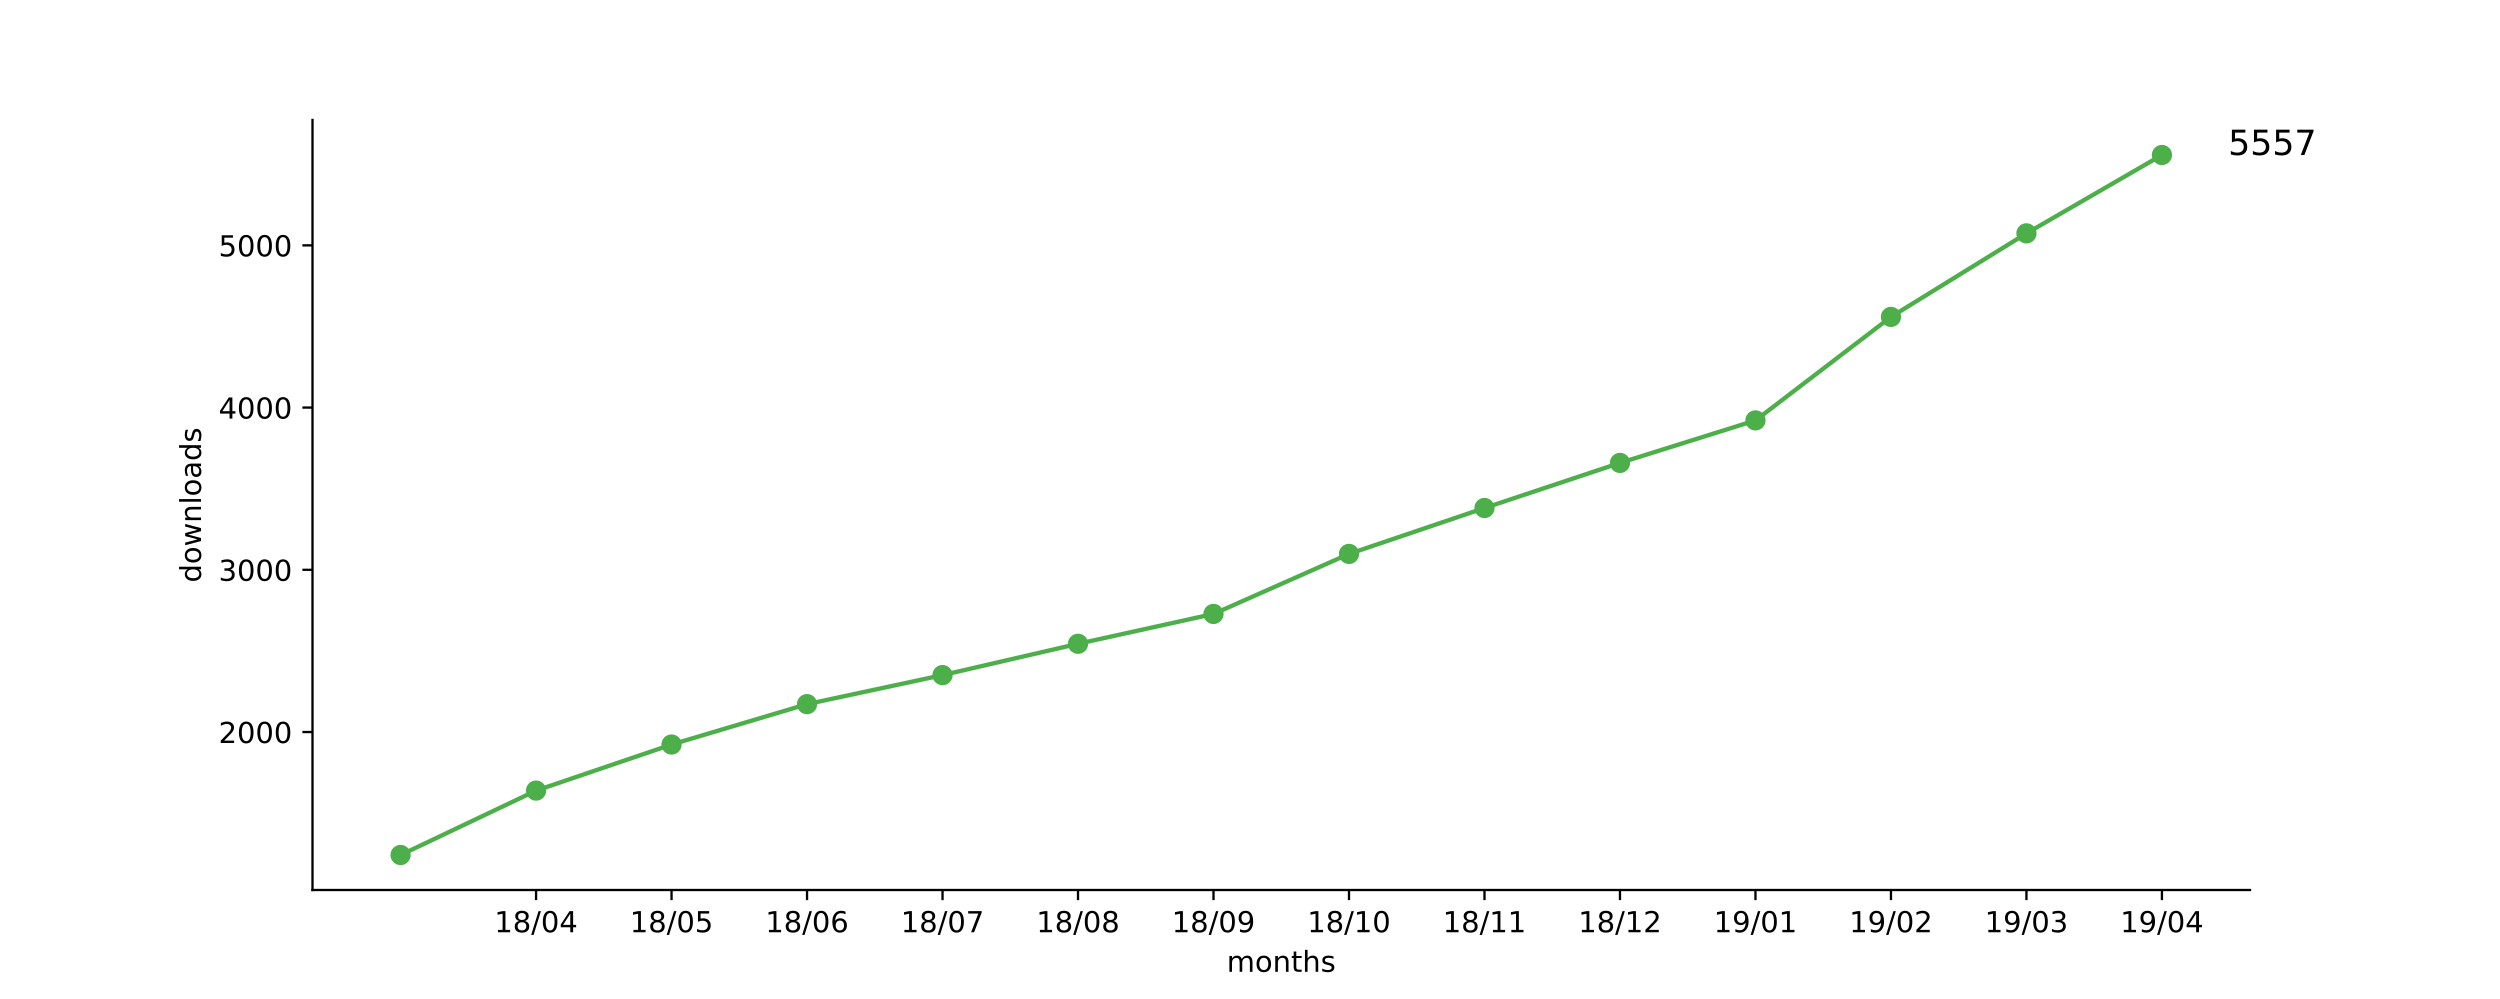
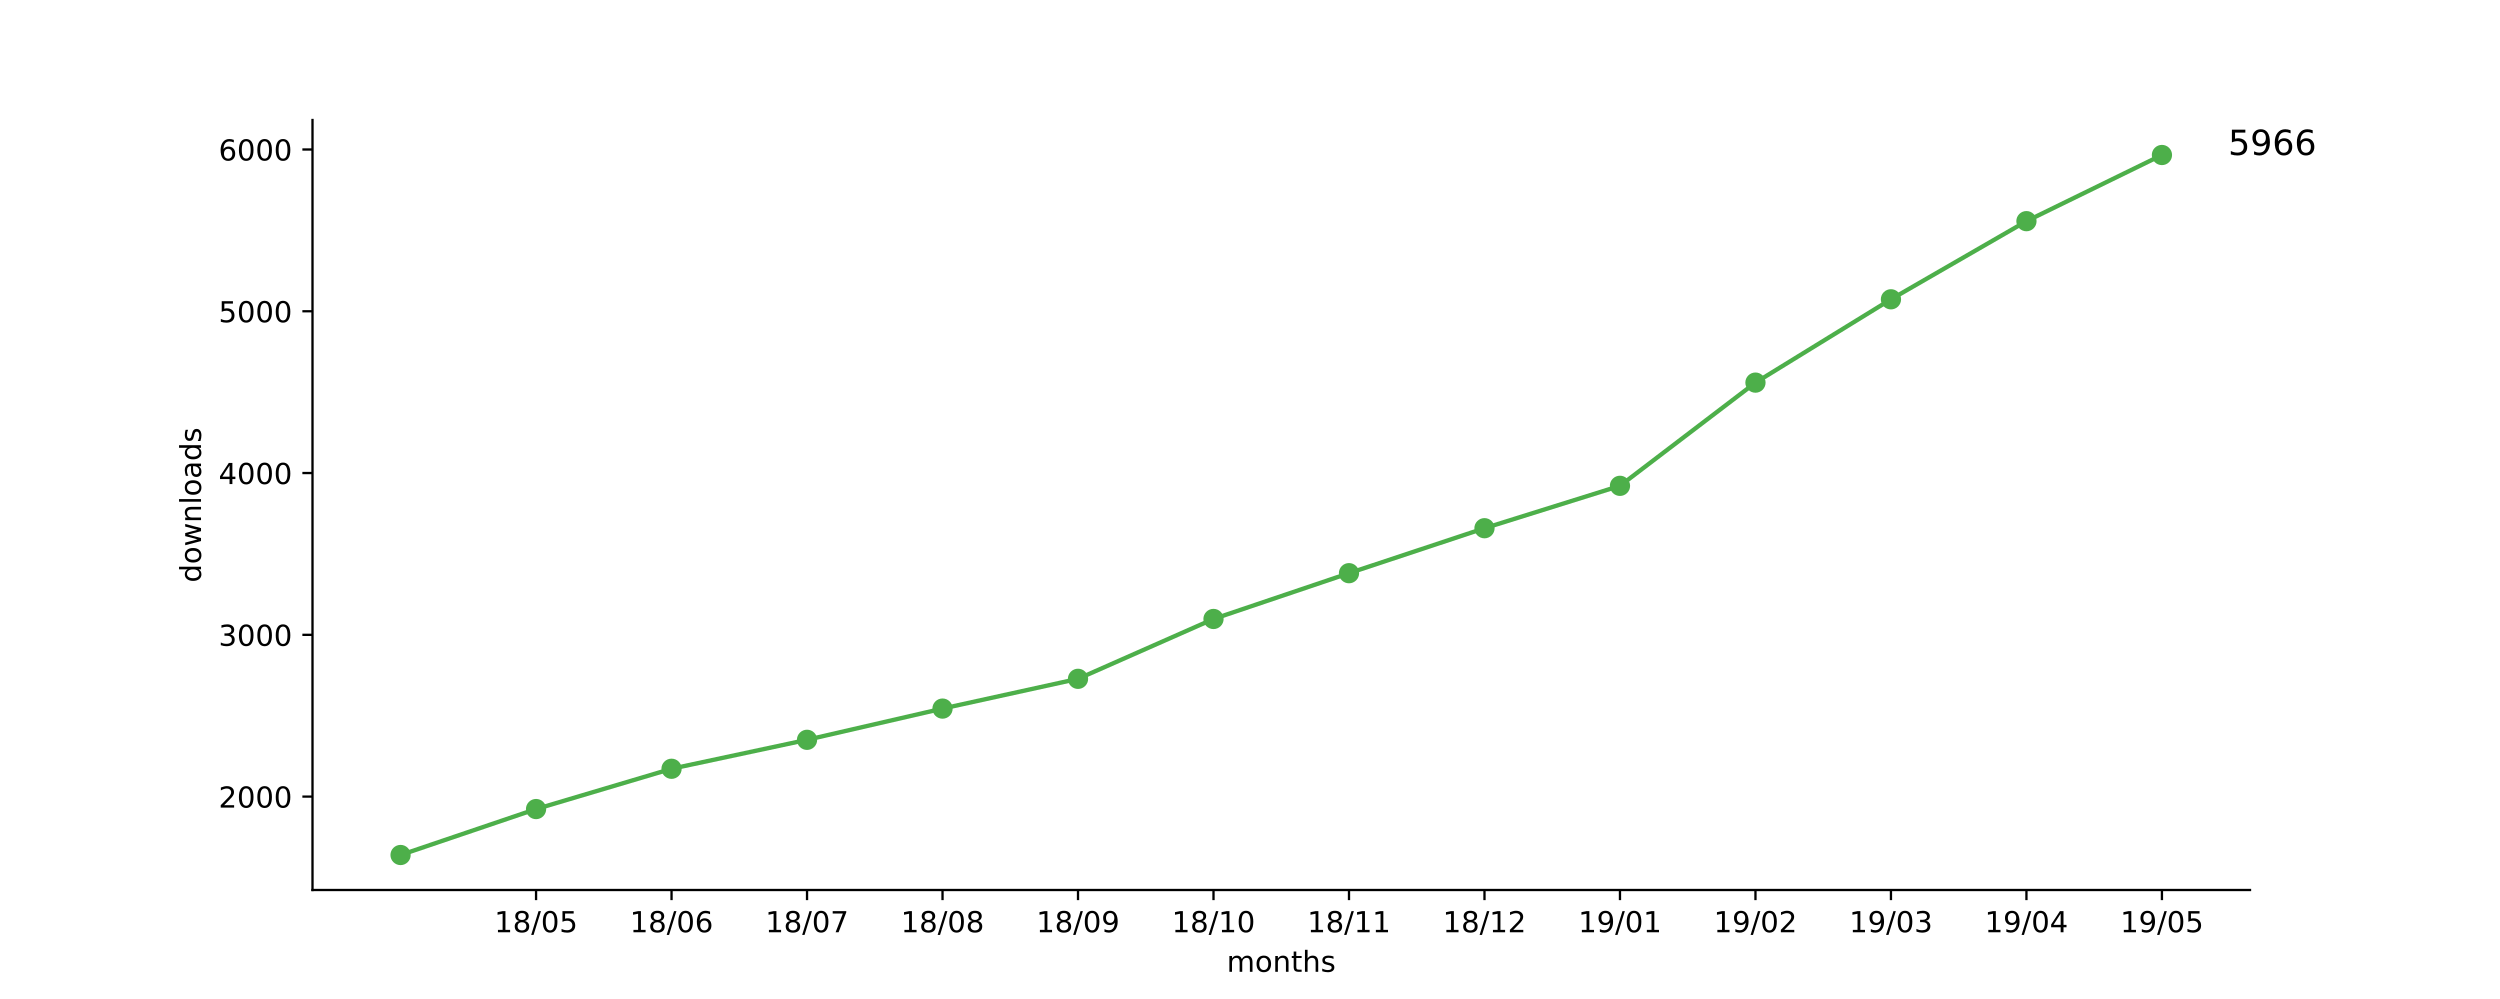
<svg xmlns="http://www.w3.org/2000/svg" xmlns:xlink="http://www.w3.org/1999/xlink" height="345pt" version="1.1" viewBox="0 0 864 345" width="864pt">
  <defs>
    <style type="text/css">
*{stroke-linecap:butt;stroke-linejoin:round;}
  </style>
  </defs>
  <g id="figure_1">
    <g id="patch_1">
      <path d="M 0 345.6  L 864 345.6  L 864 0  L 0 0  z " style="fill:#ffffff;" />
    </g>
    <g id="axes_1">
      <g id="patch_2">
        <path d="M 108 307.584  L 777.6 307.584  L 777.6 41.472  L 108 41.472  z " style="fill:#ffffff;" />
      </g>
      <g id="matplotlib.axis_1">
        <g id="xtick_1">
          <g id="line2d_1">
            <defs>
-               <path d="M 0 0  L 0 3.5  " id="m650015ea0a" style="stroke:#000000;stroke-width:0.8;" />
-             </defs>
-             <g>
-               <use style="stroke:#000000;stroke-width:0.8;" x="185.262" xlink:href="#m650015ea0a" y="307.584" />
+               <path d="M 0 0  L 0 3.5  " id="m6f4bb7dc6e" style="stroke:#000000;stroke-width:0.8;" />
+             </defs>
+             <g>
+               <use style="stroke:#000000;stroke-width:0.8;" x="185.262" xlink:href="#m6f4bb7dc6e" y="307.584" />
            </g>
          </g>
          <g id="text_1">
            <defs>
              <path d="M 12.406 8.297  L 28.516 8.297  L 28.516 63.922  L 10.984 60.406  L 10.984 69.391  L 28.422 72.906  L 38.281 72.906  L 38.281 8.297  L 54.391 8.297  L 54.391 0  L 12.406 0  z " id="DejaVuSans-31" />
              <path d="M 31.781 34.625  Q 24.75 34.625 20.719 30.859  Q 16.703 27.094 16.703 20.516  Q 16.703 13.922 20.719 10.156  Q 24.75 6.391 31.781 6.391  Q 38.812 6.391 42.859 10.172  Q 46.922 13.969 46.922 20.516  Q 46.922 27.094 42.891 30.859  Q 38.875 34.625 31.781 34.625  z M 21.922 38.812  Q 15.578 40.375 12.031 44.719  Q 8.5 49.078 8.5 55.328  Q 8.5 64.062 14.719 69.141  Q 20.953 74.219 31.781 74.219  Q 42.672 74.219 48.875 69.141  Q 55.078 64.062 55.078 55.328  Q 55.078 49.078 51.531 44.719  Q 48 40.375 41.703 38.812  Q 48.828 37.156 52.797 32.312  Q 56.781 27.484 56.781 20.516  Q 56.781 9.906 50.312 4.234  Q 43.844 -1.422 31.781 -1.422  Q 19.734 -1.422 13.25 4.234  Q 6.781 9.906 6.781 20.516  Q 6.781 27.484 10.781 32.312  Q 14.797 37.156 21.922 38.812  z M 18.312 54.391  Q 18.312 48.734 21.844 45.562  Q 25.391 42.391 31.781 42.391  Q 38.141 42.391 41.719 45.562  Q 45.312 48.734 45.312 54.391  Q 45.312 60.062 41.719 63.234  Q 38.141 66.406 31.781 66.406  Q 25.391 66.406 21.844 63.234  Q 18.312 60.062 18.312 54.391  z " id="DejaVuSans-38" />
              <path d="M 25.391 72.906  L 33.688 72.906  L 8.297 -9.281  L 0 -9.281  z " id="DejaVuSans-2f" />
              <path d="M 31.781 66.406  Q 24.172 66.406 20.328 58.906  Q 16.5 51.422 16.5 36.375  Q 16.5 21.391 20.328 13.891  Q 24.172 6.391 31.781 6.391  Q 39.453 6.391 43.281 13.891  Q 47.125 21.391 47.125 36.375  Q 47.125 51.422 43.281 58.906  Q 39.453 66.406 31.781 66.406  z M 31.781 74.219  Q 44.047 74.219 50.516 64.516  Q 56.984 54.828 56.984 36.375  Q 56.984 17.969 50.516 8.266  Q 44.047 -1.422 31.781 -1.422  Q 19.531 -1.422 13.062 8.266  Q 6.594 17.969 6.594 36.375  Q 6.594 54.828 13.062 64.516  Q 19.531 74.219 31.781 74.219  z " id="DejaVuSans-30" />
-               <path d="M 37.797 64.312  L 12.891 25.391  L 37.797 25.391  z M 35.203 72.906  L 47.609 72.906  L 47.609 25.391  L 58.016 25.391  L 58.016 17.188  L 47.609 17.188  L 47.609 0  L 37.797 0  L 37.797 17.188  L 4.891 17.188  L 4.891 26.703  z " id="DejaVuSans-34" />
+               <path d="M 10.797 72.906  L 49.516 72.906  L 49.516 64.594  L 19.828 64.594  L 19.828 46.734  Q 21.969 47.469 24.109 47.828  Q 26.266 48.188 28.422 48.188  Q 40.625 48.188 47.75 41.5  Q 54.891 34.812 54.891 23.391  Q 54.891 11.625 47.562 5.094  Q 40.234 -1.422 26.906 -1.422  Q 22.312 -1.422 17.547 -0.641  Q 12.797 0.141 7.719 1.703  L 7.719 11.625  Q 12.109 9.234 16.797 8.062  Q 21.484 6.891 26.703 6.891  Q 35.156 6.891 40.078 11.328  Q 45.016 15.766 45.016 23.391  Q 45.016 31 40.078 35.438  Q 35.156 39.891 26.703 39.891  Q 22.75 39.891 18.812 39.016  Q 14.891 38.141 10.797 36.281  z " id="DejaVuSans-35" />
            </defs>
            <g transform="translate(170.8522 322.1824)scale(0.1 -0.1)">
              <use xlink:href="#DejaVuSans-31" />
              <use x="63.623" xlink:href="#DejaVuSans-38" />
              <use x="127.246" xlink:href="#DejaVuSans-2f" />
              <use x="160.938" xlink:href="#DejaVuSans-30" />
-               <use x="224.561" xlink:href="#DejaVuSans-34" />
+               <use x="224.561" xlink:href="#DejaVuSans-35" />
            </g>
          </g>
        </g>
        <g id="xtick_2">
          <g id="line2d_2">
            <g>
-               <use style="stroke:#000000;stroke-width:0.8;" x="232.087" xlink:href="#m650015ea0a" y="307.584" />
+               <use style="stroke:#000000;stroke-width:0.8;" x="232.087" xlink:href="#m6f4bb7dc6e" y="307.584" />
            </g>
          </g>
          <g id="text_2">
            <defs>
-               <path d="M 10.797 72.906  L 49.516 72.906  L 49.516 64.594  L 19.828 64.594  L 19.828 46.734  Q 21.969 47.469 24.109 47.828  Q 26.266 48.188 28.422 48.188  Q 40.625 48.188 47.75 41.5  Q 54.891 34.812 54.891 23.391  Q 54.891 11.625 47.562 5.094  Q 40.234 -1.422 26.906 -1.422  Q 22.312 -1.422 17.547 -0.641  Q 12.797 0.141 7.719 1.703  L 7.719 11.625  Q 12.109 9.234 16.797 8.062  Q 21.484 6.891 26.703 6.891  Q 35.156 6.891 40.078 11.328  Q 45.016 15.766 45.016 23.391  Q 45.016 31 40.078 35.438  Q 35.156 39.891 26.703 39.891  Q 22.75 39.891 18.812 39.016  Q 14.891 38.141 10.797 36.281  z " id="DejaVuSans-35" />
+               <path d="M 33.016 40.375  Q 26.375 40.375 22.484 35.828  Q 18.609 31.297 18.609 23.391  Q 18.609 15.531 22.484 10.953  Q 26.375 6.391 33.016 6.391  Q 39.656 6.391 43.531 10.953  Q 47.406 15.531 47.406 23.391  Q 47.406 31.297 43.531 35.828  Q 39.656 40.375 33.016 40.375  z M 52.594 71.297  L 52.594 62.312  Q 48.875 64.062 45.094 64.984  Q 41.312 65.922 37.594 65.922  Q 27.828 65.922 22.672 59.328  Q 17.531 52.734 16.797 39.406  Q 19.672 43.656 24.016 45.922  Q 28.375 48.188 33.594 48.188  Q 44.578 48.188 50.953 41.516  Q 57.328 34.859 57.328 23.391  Q 57.328 12.156 50.688 5.359  Q 44.047 -1.422 33.016 -1.422  Q 20.359 -1.422 13.672 8.266  Q 6.984 17.969 6.984 36.375  Q 6.984 53.656 15.188 63.938  Q 23.391 74.219 37.203 74.219  Q 40.922 74.219 44.703 73.484  Q 48.484 72.75 52.594 71.297  z " id="DejaVuSans-36" />
            </defs>
            <g transform="translate(217.6773 322.1824)scale(0.1 -0.1)">
              <use xlink:href="#DejaVuSans-31" />
              <use x="63.623" xlink:href="#DejaVuSans-38" />
              <use x="127.246" xlink:href="#DejaVuSans-2f" />
              <use x="160.938" xlink:href="#DejaVuSans-30" />
-               <use x="224.561" xlink:href="#DejaVuSans-35" />
+               <use x="224.561" xlink:href="#DejaVuSans-36" />
            </g>
          </g>
        </g>
        <g id="xtick_3">
          <g id="line2d_3">
            <g>
-               <use style="stroke:#000000;stroke-width:0.8;" x="278.912" xlink:href="#m650015ea0a" y="307.584" />
+               <use style="stroke:#000000;stroke-width:0.8;" x="278.912" xlink:href="#m6f4bb7dc6e" y="307.584" />
            </g>
          </g>
          <g id="text_3">
            <defs>
-               <path d="M 33.016 40.375  Q 26.375 40.375 22.484 35.828  Q 18.609 31.297 18.609 23.391  Q 18.609 15.531 22.484 10.953  Q 26.375 6.391 33.016 6.391  Q 39.656 6.391 43.531 10.953  Q 47.406 15.531 47.406 23.391  Q 47.406 31.297 43.531 35.828  Q 39.656 40.375 33.016 40.375  z M 52.594 71.297  L 52.594 62.312  Q 48.875 64.062 45.094 64.984  Q 41.312 65.922 37.594 65.922  Q 27.828 65.922 22.672 59.328  Q 17.531 52.734 16.797 39.406  Q 19.672 43.656 24.016 45.922  Q 28.375 48.188 33.594 48.188  Q 44.578 48.188 50.953 41.516  Q 57.328 34.859 57.328 23.391  Q 57.328 12.156 50.688 5.359  Q 44.047 -1.422 33.016 -1.422  Q 20.359 -1.422 13.672 8.266  Q 6.984 17.969 6.984 36.375  Q 6.984 53.656 15.188 63.938  Q 23.391 74.219 37.203 74.219  Q 40.922 74.219 44.703 73.484  Q 48.484 72.75 52.594 71.297  z " id="DejaVuSans-36" />
+               <path d="M 8.203 72.906  L 55.078 72.906  L 55.078 68.703  L 28.609 0  L 18.312 0  L 43.219 64.594  L 8.203 64.594  z " id="DejaVuSans-37" />
            </defs>
            <g transform="translate(264.5025 322.1824)scale(0.1 -0.1)">
              <use xlink:href="#DejaVuSans-31" />
              <use x="63.623" xlink:href="#DejaVuSans-38" />
              <use x="127.246" xlink:href="#DejaVuSans-2f" />
              <use x="160.938" xlink:href="#DejaVuSans-30" />
-               <use x="224.561" xlink:href="#DejaVuSans-36" />
+               <use x="224.561" xlink:href="#DejaVuSans-37" />
            </g>
          </g>
        </g>
        <g id="xtick_4">
          <g id="line2d_4">
            <g>
-               <use style="stroke:#000000;stroke-width:0.8;" x="325.737" xlink:href="#m650015ea0a" y="307.584" />
+               <use style="stroke:#000000;stroke-width:0.8;" x="325.737" xlink:href="#m6f4bb7dc6e" y="307.584" />
            </g>
          </g>
          <g id="text_4">
-             <defs>
-               <path d="M 8.203 72.906  L 55.078 72.906  L 55.078 68.703  L 28.609 0  L 18.312 0  L 43.219 64.594  L 8.203 64.594  z " id="DejaVuSans-37" />
-             </defs>
            <g transform="translate(311.3277 322.1824)scale(0.1 -0.1)">
              <use xlink:href="#DejaVuSans-31" />
              <use x="63.623" xlink:href="#DejaVuSans-38" />
              <use x="127.246" xlink:href="#DejaVuSans-2f" />
              <use x="160.938" xlink:href="#DejaVuSans-30" />
-               <use x="224.561" xlink:href="#DejaVuSans-37" />
+               <use x="224.561" xlink:href="#DejaVuSans-38" />
            </g>
          </g>
        </g>
        <g id="xtick_5">
          <g id="line2d_5">
            <g>
-               <use style="stroke:#000000;stroke-width:0.8;" x="372.562" xlink:href="#m650015ea0a" y="307.584" />
+               <use style="stroke:#000000;stroke-width:0.8;" x="372.562" xlink:href="#m6f4bb7dc6e" y="307.584" />
            </g>
          </g>
          <g id="text_5">
+             <defs>
+               <path d="M 10.984 1.516  L 10.984 10.5  Q 14.703 8.734 18.5 7.812  Q 22.312 6.891 25.984 6.891  Q 35.75 6.891 40.891 13.453  Q 46.047 20.016 46.781 33.406  Q 43.953 29.203 39.594 26.953  Q 35.25 24.703 29.984 24.703  Q 19.047 24.703 12.672 31.312  Q 6.297 37.938 6.297 49.422  Q 6.297 60.641 12.938 67.422  Q 19.578 74.219 30.609 74.219  Q 43.266 74.219 49.922 64.516  Q 56.594 54.828 56.594 36.375  Q 56.594 19.141 48.406 8.859  Q 40.234 -1.422 26.422 -1.422  Q 22.703 -1.422 18.891 -0.688  Q 15.094 0.047 10.984 1.516  z M 30.609 32.422  Q 37.25 32.422 41.125 36.953  Q 45.016 41.5 45.016 49.422  Q 45.016 57.281 41.125 61.844  Q 37.25 66.406 30.609 66.406  Q 23.969 66.406 20.094 61.844  Q 16.219 57.281 16.219 49.422  Q 16.219 41.5 20.094 36.953  Q 23.969 32.422 30.609 32.422  z " id="DejaVuSans-39" />
+             </defs>
            <g transform="translate(358.1529 322.1824)scale(0.1 -0.1)">
              <use xlink:href="#DejaVuSans-31" />
              <use x="63.623" xlink:href="#DejaVuSans-38" />
              <use x="127.246" xlink:href="#DejaVuSans-2f" />
              <use x="160.938" xlink:href="#DejaVuSans-30" />
-               <use x="224.561" xlink:href="#DejaVuSans-38" />
+               <use x="224.561" xlink:href="#DejaVuSans-39" />
            </g>
          </g>
        </g>
        <g id="xtick_6">
          <g id="line2d_6">
            <g>
-               <use style="stroke:#000000;stroke-width:0.8;" x="419.387" xlink:href="#m650015ea0a" y="307.584" />
+               <use style="stroke:#000000;stroke-width:0.8;" x="419.387" xlink:href="#m6f4bb7dc6e" y="307.584" />
            </g>
          </g>
          <g id="text_6">
-             <defs>
-               <path d="M 10.984 1.516  L 10.984 10.5  Q 14.703 8.734 18.5 7.812  Q 22.312 6.891 25.984 6.891  Q 35.75 6.891 40.891 13.453  Q 46.047 20.016 46.781 33.406  Q 43.953 29.203 39.594 26.953  Q 35.25 24.703 29.984 24.703  Q 19.047 24.703 12.672 31.312  Q 6.297 37.938 6.297 49.422  Q 6.297 60.641 12.938 67.422  Q 19.578 74.219 30.609 74.219  Q 43.266 74.219 49.922 64.516  Q 56.594 54.828 56.594 36.375  Q 56.594 19.141 48.406 8.859  Q 40.234 -1.422 26.422 -1.422  Q 22.703 -1.422 18.891 -0.688  Q 15.094 0.047 10.984 1.516  z M 30.609 32.422  Q 37.25 32.422 41.125 36.953  Q 45.016 41.5 45.016 49.422  Q 45.016 57.281 41.125 61.844  Q 37.25 66.406 30.609 66.406  Q 23.969 66.406 20.094 61.844  Q 16.219 57.281 16.219 49.422  Q 16.219 41.5 20.094 36.953  Q 23.969 32.422 30.609 32.422  z " id="DejaVuSans-39" />
-             </defs>
            <g transform="translate(404.978 322.1824)scale(0.1 -0.1)">
              <use xlink:href="#DejaVuSans-31" />
              <use x="63.623" xlink:href="#DejaVuSans-38" />
              <use x="127.246" xlink:href="#DejaVuSans-2f" />
-               <use x="160.938" xlink:href="#DejaVuSans-30" />
-               <use x="224.561" xlink:href="#DejaVuSans-39" />
+               <use x="160.938" xlink:href="#DejaVuSans-31" />
+               <use x="224.561" xlink:href="#DejaVuSans-30" />
            </g>
          </g>
        </g>
        <g id="xtick_7">
          <g id="line2d_7">
            <g>
-               <use style="stroke:#000000;stroke-width:0.8;" x="466.213" xlink:href="#m650015ea0a" y="307.584" />
+               <use style="stroke:#000000;stroke-width:0.8;" x="466.213" xlink:href="#m6f4bb7dc6e" y="307.584" />
            </g>
          </g>
          <g id="text_7">
            <g transform="translate(451.8032 322.1824)scale(0.1 -0.1)">
              <use xlink:href="#DejaVuSans-31" />
              <use x="63.623" xlink:href="#DejaVuSans-38" />
              <use x="127.246" xlink:href="#DejaVuSans-2f" />
              <use x="160.938" xlink:href="#DejaVuSans-31" />
-               <use x="224.561" xlink:href="#DejaVuSans-30" />
+               <use x="224.561" xlink:href="#DejaVuSans-31" />
            </g>
          </g>
        </g>
        <g id="xtick_8">
          <g id="line2d_8">
            <g>
-               <use style="stroke:#000000;stroke-width:0.8;" x="513.038" xlink:href="#m650015ea0a" y="307.584" />
+               <use style="stroke:#000000;stroke-width:0.8;" x="513.038" xlink:href="#m6f4bb7dc6e" y="307.584" />
            </g>
          </g>
          <g id="text_8">
+             <defs>
+               <path d="M 19.188 8.297  L 53.609 8.297  L 53.609 0  L 7.328 0  L 7.328 8.297  Q 12.938 14.109 22.625 23.891  Q 32.328 33.688 34.812 36.531  Q 39.547 41.844 41.422 45.531  Q 43.312 49.219 43.312 52.781  Q 43.312 58.594 39.234 62.25  Q 35.156 65.922 28.609 65.922  Q 23.969 65.922 18.812 64.312  Q 13.672 62.703 7.812 59.422  L 7.812 69.391  Q 13.766 71.781 18.938 73  Q 24.125 74.219 28.422 74.219  Q 39.75 74.219 46.484 68.547  Q 53.219 62.891 53.219 53.422  Q 53.219 48.922 51.531 44.891  Q 49.859 40.875 45.406 35.406  Q 44.188 33.984 37.641 27.219  Q 31.109 20.453 19.188 8.297  z " id="DejaVuSans-32" />
+             </defs>
            <g transform="translate(498.6284 322.1824)scale(0.1 -0.1)">
              <use xlink:href="#DejaVuSans-31" />
              <use x="63.623" xlink:href="#DejaVuSans-38" />
              <use x="127.246" xlink:href="#DejaVuSans-2f" />
              <use x="160.938" xlink:href="#DejaVuSans-31" />
-               <use x="224.561" xlink:href="#DejaVuSans-31" />
+               <use x="224.561" xlink:href="#DejaVuSans-32" />
            </g>
          </g>
        </g>
        <g id="xtick_9">
          <g id="line2d_9">
            <g>
-               <use style="stroke:#000000;stroke-width:0.8;" x="559.863" xlink:href="#m650015ea0a" y="307.584" />
+               <use style="stroke:#000000;stroke-width:0.8;" x="559.863" xlink:href="#m6f4bb7dc6e" y="307.584" />
            </g>
          </g>
          <g id="text_9">
-             <defs>
-               <path d="M 19.188 8.297  L 53.609 8.297  L 53.609 0  L 7.328 0  L 7.328 8.297  Q 12.938 14.109 22.625 23.891  Q 32.328 33.688 34.812 36.531  Q 39.547 41.844 41.422 45.531  Q 43.312 49.219 43.312 52.781  Q 43.312 58.594 39.234 62.25  Q 35.156 65.922 28.609 65.922  Q 23.969 65.922 18.812 64.312  Q 13.672 62.703 7.812 59.422  L 7.812 69.391  Q 13.766 71.781 18.938 73  Q 24.125 74.219 28.422 74.219  Q 39.75 74.219 46.484 68.547  Q 53.219 62.891 53.219 53.422  Q 53.219 48.922 51.531 44.891  Q 49.859 40.875 45.406 35.406  Q 44.188 33.984 37.641 27.219  Q 31.109 20.453 19.188 8.297  z " id="DejaVuSans-32" />
-             </defs>
            <g transform="translate(545.4536 322.1824)scale(0.1 -0.1)">
              <use xlink:href="#DejaVuSans-31" />
-               <use x="63.623" xlink:href="#DejaVuSans-38" />
-               <use x="127.246" xlink:href="#DejaVuSans-2f" />
-               <use x="160.938" xlink:href="#DejaVuSans-31" />
-               <use x="224.561" xlink:href="#DejaVuSans-32" />
+               <use x="63.623" xlink:href="#DejaVuSans-39" />
+               <use x="127.246" xlink:href="#DejaVuSans-2f" />
+               <use x="160.938" xlink:href="#DejaVuSans-30" />
+               <use x="224.561" xlink:href="#DejaVuSans-31" />
            </g>
          </g>
        </g>
        <g id="xtick_10">
          <g id="line2d_10">
            <g>
-               <use style="stroke:#000000;stroke-width:0.8;" x="606.688" xlink:href="#m650015ea0a" y="307.584" />
+               <use style="stroke:#000000;stroke-width:0.8;" x="606.688" xlink:href="#m6f4bb7dc6e" y="307.584" />
            </g>
          </g>
          <g id="text_10">
            <g transform="translate(592.2787 322.1824)scale(0.1 -0.1)">
              <use xlink:href="#DejaVuSans-31" />
              <use x="63.623" xlink:href="#DejaVuSans-39" />
              <use x="127.246" xlink:href="#DejaVuSans-2f" />
              <use x="160.938" xlink:href="#DejaVuSans-30" />
-               <use x="224.561" xlink:href="#DejaVuSans-31" />
+               <use x="224.561" xlink:href="#DejaVuSans-32" />
            </g>
          </g>
        </g>
        <g id="xtick_11">
          <g id="line2d_11">
            <g>
-               <use style="stroke:#000000;stroke-width:0.8;" x="653.513" xlink:href="#m650015ea0a" y="307.584" />
+               <use style="stroke:#000000;stroke-width:0.8;" x="653.513" xlink:href="#m6f4bb7dc6e" y="307.584" />
            </g>
          </g>
          <g id="text_11">
+             <defs>
+               <path d="M 40.578 39.312  Q 47.656 37.797 51.625 33  Q 55.609 28.219 55.609 21.188  Q 55.609 10.406 48.188 4.484  Q 40.766 -1.422 27.094 -1.422  Q 22.516 -1.422 17.656 -0.516  Q 12.797 0.391 7.625 2.203  L 7.625 11.719  Q 11.719 9.328 16.594 8.109  Q 21.484 6.891 26.812 6.891  Q 36.078 6.891 40.938 10.547  Q 45.797 14.203 45.797 21.188  Q 45.797 27.641 41.281 31.266  Q 36.766 34.906 28.719 34.906  L 20.219 34.906  L 20.219 43.016  L 29.109 43.016  Q 36.375 43.016 40.234 45.922  Q 44.094 48.828 44.094 54.297  Q 44.094 59.906 40.109 62.906  Q 36.141 65.922 28.719 65.922  Q 24.656 65.922 20.016 65.031  Q 15.375 64.156 9.812 62.312  L 9.812 71.094  Q 15.438 72.656 20.344 73.438  Q 25.25 74.219 29.594 74.219  Q 40.828 74.219 47.359 69.109  Q 53.906 64.016 53.906 55.328  Q 53.906 49.266 50.438 45.094  Q 46.969 40.922 40.578 39.312  z " id="DejaVuSans-33" />
+             </defs>
            <g transform="translate(639.1039 322.1824)scale(0.1 -0.1)">
              <use xlink:href="#DejaVuSans-31" />
              <use x="63.623" xlink:href="#DejaVuSans-39" />
              <use x="127.246" xlink:href="#DejaVuSans-2f" />
              <use x="160.938" xlink:href="#DejaVuSans-30" />
-               <use x="224.561" xlink:href="#DejaVuSans-32" />
+               <use x="224.561" xlink:href="#DejaVuSans-33" />
            </g>
          </g>
        </g>
        <g id="xtick_12">
          <g id="line2d_12">
            <g>
-               <use style="stroke:#000000;stroke-width:0.8;" x="700.338" xlink:href="#m650015ea0a" y="307.584" />
+               <use style="stroke:#000000;stroke-width:0.8;" x="700.338" xlink:href="#m6f4bb7dc6e" y="307.584" />
            </g>
          </g>
          <g id="text_12">
            <defs>
-               <path d="M 40.578 39.312  Q 47.656 37.797 51.625 33  Q 55.609 28.219 55.609 21.188  Q 55.609 10.406 48.188 4.484  Q 40.766 -1.422 27.094 -1.422  Q 22.516 -1.422 17.656 -0.516  Q 12.797 0.391 7.625 2.203  L 7.625 11.719  Q 11.719 9.328 16.594 8.109  Q 21.484 6.891 26.812 6.891  Q 36.078 6.891 40.938 10.547  Q 45.797 14.203 45.797 21.188  Q 45.797 27.641 41.281 31.266  Q 36.766 34.906 28.719 34.906  L 20.219 34.906  L 20.219 43.016  L 29.109 43.016  Q 36.375 43.016 40.234 45.922  Q 44.094 48.828 44.094 54.297  Q 44.094 59.906 40.109 62.906  Q 36.141 65.922 28.719 65.922  Q 24.656 65.922 20.016 65.031  Q 15.375 64.156 9.812 62.312  L 9.812 71.094  Q 15.438 72.656 20.344 73.438  Q 25.25 74.219 29.594 74.219  Q 40.828 74.219 47.359 69.109  Q 53.906 64.016 53.906 55.328  Q 53.906 49.266 50.438 45.094  Q 46.969 40.922 40.578 39.312  z " id="DejaVuSans-33" />
+               <path d="M 37.797 64.312  L 12.891 25.391  L 37.797 25.391  z M 35.203 72.906  L 47.609 72.906  L 47.609 25.391  L 58.016 25.391  L 58.016 17.188  L 47.609 17.188  L 47.609 0  L 37.797 0  L 37.797 17.188  L 4.891 17.188  L 4.891 26.703  z " id="DejaVuSans-34" />
            </defs>
            <g transform="translate(685.9291 322.1824)scale(0.1 -0.1)">
              <use xlink:href="#DejaVuSans-31" />
              <use x="63.623" xlink:href="#DejaVuSans-39" />
              <use x="127.246" xlink:href="#DejaVuSans-2f" />
              <use x="160.938" xlink:href="#DejaVuSans-30" />
-               <use x="224.561" xlink:href="#DejaVuSans-33" />
+               <use x="224.561" xlink:href="#DejaVuSans-34" />
            </g>
          </g>
        </g>
        <g id="xtick_13">
          <g id="line2d_13">
            <g>
-               <use style="stroke:#000000;stroke-width:0.8;" x="747.164" xlink:href="#m650015ea0a" y="307.584" />
+               <use style="stroke:#000000;stroke-width:0.8;" x="747.164" xlink:href="#m6f4bb7dc6e" y="307.584" />
            </g>
          </g>
          <g id="text_13">
            <g transform="translate(732.7543 322.1824)scale(0.1 -0.1)">
              <use xlink:href="#DejaVuSans-31" />
              <use x="63.623" xlink:href="#DejaVuSans-39" />
              <use x="127.246" xlink:href="#DejaVuSans-2f" />
              <use x="160.938" xlink:href="#DejaVuSans-30" />
-               <use x="224.561" xlink:href="#DejaVuSans-34" />
+               <use x="224.561" xlink:href="#DejaVuSans-35" />
            </g>
          </g>
        </g>
        <g id="text_14">
          <defs>
            <path d="M 52 44.188  Q 55.375 50.25 60.062 53.125  Q 64.75 56 71.094 56  Q 79.641 56 84.281 50.016  Q 88.922 44.047 88.922 33.016  L 88.922 0  L 79.891 0  L 79.891 32.719  Q 79.891 40.578 77.094 44.375  Q 74.312 48.188 68.609 48.188  Q 61.625 48.188 57.562 43.547  Q 53.516 38.922 53.516 30.906  L 53.516 0  L 44.484 0  L 44.484 32.719  Q 44.484 40.625 41.703 44.406  Q 38.922 48.188 33.109 48.188  Q 26.219 48.188 22.156 43.531  Q 18.109 38.875 18.109 30.906  L 18.109 0  L 9.078 0  L 9.078 54.688  L 18.109 54.688  L 18.109 46.188  Q 21.188 51.219 25.484 53.609  Q 29.781 56 35.688 56  Q 41.656 56 45.828 52.969  Q 50 49.953 52 44.188  z " id="DejaVuSans-6d" />
            <path d="M 30.609 48.391  Q 23.391 48.391 19.188 42.75  Q 14.984 37.109 14.984 27.297  Q 14.984 17.484 19.156 11.844  Q 23.344 6.203 30.609 6.203  Q 37.797 6.203 41.984 11.859  Q 46.188 17.531 46.188 27.297  Q 46.188 37.016 41.984 42.703  Q 37.797 48.391 30.609 48.391  z M 30.609 56  Q 42.328 56 49.016 48.375  Q 55.719 40.766 55.719 27.297  Q 55.719 13.875 49.016 6.219  Q 42.328 -1.422 30.609 -1.422  Q 18.844 -1.422 12.172 6.219  Q 5.516 13.875 5.516 27.297  Q 5.516 40.766 12.172 48.375  Q 18.844 56 30.609 56  z " id="DejaVuSans-6f" />
            <path d="M 54.891 33.016  L 54.891 0  L 45.906 0  L 45.906 32.719  Q 45.906 40.484 42.875 44.328  Q 39.844 48.188 33.797 48.188  Q 26.516 48.188 22.312 43.547  Q 18.109 38.922 18.109 30.906  L 18.109 0  L 9.078 0  L 9.078 54.688  L 18.109 54.688  L 18.109 46.188  Q 21.344 51.125 25.703 53.562  Q 30.078 56 35.797 56  Q 45.219 56 50.047 50.172  Q 54.891 44.344 54.891 33.016  z " id="DejaVuSans-6e" />
            <path d="M 18.312 70.219  L 18.312 54.688  L 36.812 54.688  L 36.812 47.703  L 18.312 47.703  L 18.312 18.016  Q 18.312 11.328 20.141 9.422  Q 21.969 7.516 27.594 7.516  L 36.812 7.516  L 36.812 0  L 27.594 0  Q 17.188 0 13.234 3.875  Q 9.281 7.766 9.281 18.016  L 9.281 47.703  L 2.688 47.703  L 2.688 54.688  L 9.281 54.688  L 9.281 70.219  z " id="DejaVuSans-74" />
            <path d="M 54.891 33.016  L 54.891 0  L 45.906 0  L 45.906 32.719  Q 45.906 40.484 42.875 44.328  Q 39.844 48.188 33.797 48.188  Q 26.516 48.188 22.312 43.547  Q 18.109 38.922 18.109 30.906  L 18.109 0  L 9.078 0  L 9.078 75.984  L 18.109 75.984  L 18.109 46.188  Q 21.344 51.125 25.703 53.562  Q 30.078 56 35.797 56  Q 45.219 56 50.047 50.172  Q 54.891 44.344 54.891 33.016  z " id="DejaVuSans-68" />
            <path d="M 44.281 53.078  L 44.281 44.578  Q 40.484 46.531 36.375 47.5  Q 32.281 48.484 27.875 48.484  Q 21.188 48.484 17.844 46.438  Q 14.5 44.391 14.5 40.281  Q 14.5 37.156 16.891 35.375  Q 19.281 33.594 26.516 31.984  L 29.594 31.297  Q 39.156 29.25 43.188 25.516  Q 47.219 21.781 47.219 15.094  Q 47.219 7.469 41.188 3.016  Q 35.156 -1.422 24.609 -1.422  Q 20.219 -1.422 15.453 -0.562  Q 10.688 0.297 5.422 2  L 5.422 11.281  Q 10.406 8.688 15.234 7.391  Q 20.062 6.109 24.812 6.109  Q 31.156 6.109 34.562 8.281  Q 37.984 10.453 37.984 14.406  Q 37.984 18.062 35.516 20.016  Q 33.062 21.969 24.703 23.781  L 21.578 24.516  Q 13.234 26.266 9.516 29.906  Q 5.812 33.547 5.812 39.891  Q 5.812 47.609 11.281 51.797  Q 16.75 56 26.812 56  Q 31.781 56 36.172 55.266  Q 40.578 54.547 44.281 53.078  z " id="DejaVuSans-73" />
          </defs>
          <g transform="translate(423.968 335.8606)scale(0.1 -0.1)">
            <use xlink:href="#DejaVuSans-6d" />
            <use x="97.412" xlink:href="#DejaVuSans-6f" />
            <use x="158.594" xlink:href="#DejaVuSans-6e" />
            <use x="221.973" xlink:href="#DejaVuSans-74" />
            <use x="261.182" xlink:href="#DejaVuSans-68" />
            <use x="324.561" xlink:href="#DejaVuSans-73" />
          </g>
        </g>
      </g>
      <g id="matplotlib.axis_2">
        <g id="ytick_1">
          <g id="line2d_14">
            <defs>
-               <path d="M 0 0  L -3.5 0  " id="mbaaebb6518" style="stroke:#000000;stroke-width:0.8;" />
-             </defs>
-             <g>
-               <use style="stroke:#000000;stroke-width:0.8;" x="108" xlink:href="#mbaaebb6518" y="252.991" />
+               <path d="M 0 0  L -3.5 0  " id="mf7bfacd8d3" style="stroke:#000000;stroke-width:0.8;" />
+             </defs>
+             <g>
+               <use style="stroke:#000000;stroke-width:0.8;" x="108" xlink:href="#mf7bfacd8d3" y="275.305" />
            </g>
          </g>
          <g id="text_15">
-             <g transform="translate(75.55 256.79)scale(0.1 -0.1)">
+             <g transform="translate(75.55 279.1039)scale(0.1 -0.1)">
              <use xlink:href="#DejaVuSans-32" />
              <use x="63.623" xlink:href="#DejaVuSans-30" />
              <use x="127.246" xlink:href="#DejaVuSans-30" />
              <use x="190.869" xlink:href="#DejaVuSans-30" />
            </g>
          </g>
        </g>
        <g id="ytick_2">
          <g id="line2d_15">
            <g>
-               <use style="stroke:#000000;stroke-width:0.8;" x="108" xlink:href="#mbaaebb6518" y="196.926" />
+               <use style="stroke:#000000;stroke-width:0.8;" x="108" xlink:href="#mf7bfacd8d3" y="219.395" />
            </g>
          </g>
          <g id="text_16">
-             <g transform="translate(75.55 200.7251)scale(0.1 -0.1)">
+             <g transform="translate(75.55 223.1945)scale(0.1 -0.1)">
              <use xlink:href="#DejaVuSans-33" />
              <use x="63.623" xlink:href="#DejaVuSans-30" />
              <use x="127.246" xlink:href="#DejaVuSans-30" />
              <use x="190.869" xlink:href="#DejaVuSans-30" />
            </g>
          </g>
        </g>
        <g id="ytick_3">
          <g id="line2d_16">
            <g>
-               <use style="stroke:#000000;stroke-width:0.8;" x="108" xlink:href="#mbaaebb6518" y="140.861" />
+               <use style="stroke:#000000;stroke-width:0.8;" x="108" xlink:href="#mf7bfacd8d3" y="163.486" />
            </g>
          </g>
          <g id="text_17">
-             <g transform="translate(75.55 144.6603)scale(0.1 -0.1)">
+             <g transform="translate(75.55 167.2851)scale(0.1 -0.1)">
              <use xlink:href="#DejaVuSans-34" />
              <use x="63.623" xlink:href="#DejaVuSans-30" />
              <use x="127.246" xlink:href="#DejaVuSans-30" />
              <use x="190.869" xlink:href="#DejaVuSans-30" />
            </g>
          </g>
        </g>
        <g id="ytick_4">
          <g id="line2d_17">
            <g>
-               <use style="stroke:#000000;stroke-width:0.8;" x="108" xlink:href="#mbaaebb6518" y="84.796" />
+               <use style="stroke:#000000;stroke-width:0.8;" x="108" xlink:href="#mf7bfacd8d3" y="107.576" />
            </g>
          </g>
          <g id="text_18">
-             <g transform="translate(75.55 88.59536)scale(0.1 -0.1)">
+             <g transform="translate(75.55 111.3757)scale(0.1 -0.1)">
              <use xlink:href="#DejaVuSans-35" />
              <use x="63.623" xlink:href="#DejaVuSans-30" />
              <use x="127.246" xlink:href="#DejaVuSans-30" />
              <use x="190.869" xlink:href="#DejaVuSans-30" />
            </g>
          </g>
        </g>
-         <g id="text_19">
+         <g id="ytick_5">
+           <g id="line2d_18">
+             <g>
+               <use style="stroke:#000000;stroke-width:0.8;" x="108" xlink:href="#mf7bfacd8d3" y="51.667" />
+             </g>
+           </g>
+           <g id="text_19">
+             <g transform="translate(75.55 55.4663)scale(0.1 -0.1)">
+               <use xlink:href="#DejaVuSans-36" />
+               <use x="63.623" xlink:href="#DejaVuSans-30" />
+               <use x="127.246" xlink:href="#DejaVuSans-30" />
+               <use x="190.869" xlink:href="#DejaVuSans-30" />
+             </g>
+           </g>
+         </g>
+         <g id="text_20">
          <defs>
            <path d="M 45.406 46.391  L 45.406 75.984  L 54.391 75.984  L 54.391 0  L 45.406 0  L 45.406 8.203  Q 42.578 3.328 38.25 0.953  Q 33.938 -1.422 27.875 -1.422  Q 17.969 -1.422 11.734 6.484  Q 5.516 14.406 5.516 27.297  Q 5.516 40.188 11.734 48.094  Q 17.969 56 27.875 56  Q 33.938 56 38.25 53.625  Q 42.578 51.266 45.406 46.391  z M 14.797 27.297  Q 14.797 17.391 18.875 11.75  Q 22.953 6.109 30.078 6.109  Q 37.203 6.109 41.297 11.75  Q 45.406 17.391 45.406 27.297  Q 45.406 37.203 41.297 42.844  Q 37.203 48.484 30.078 48.484  Q 22.953 48.484 18.875 42.844  Q 14.797 37.203 14.797 27.297  z " id="DejaVuSans-64" />
            <path d="M 4.203 54.688  L 13.188 54.688  L 24.422 12.016  L 35.594 54.688  L 46.188 54.688  L 57.422 12.016  L 68.609 54.688  L 77.594 54.688  L 63.281 0  L 52.688 0  L 40.922 44.828  L 29.109 0  L 18.5 0  z " id="DejaVuSans-77" />
            <path d="M 9.422 75.984  L 18.406 75.984  L 18.406 0  L 9.422 0  z " id="DejaVuSans-6c" />
            <path d="M 34.281 27.484  Q 23.391 27.484 19.188 25  Q 14.984 22.516 14.984 16.5  Q 14.984 11.719 18.141 8.906  Q 21.297 6.109 26.703 6.109  Q 34.188 6.109 38.703 11.406  Q 43.219 16.703 43.219 25.484  L 43.219 27.484  z M 52.203 31.203  L 52.203 0  L 43.219 0  L 43.219 8.297  Q 40.141 3.328 35.547 0.953  Q 30.953 -1.422 24.312 -1.422  Q 15.922 -1.422 10.953 3.297  Q 6 8.016 6 15.922  Q 6 25.141 12.172 29.828  Q 18.359 34.516 30.609 34.516  L 43.219 34.516  L 43.219 35.406  Q 43.219 41.609 39.141 45  Q 35.062 48.391 27.688 48.391  Q 23 48.391 18.547 47.266  Q 14.109 46.141 10.016 43.891  L 10.016 52.203  Q 14.938 54.109 19.578 55.047  Q 24.219 56 28.609 56  Q 40.484 56 46.344 49.844  Q 52.203 43.703 52.203 31.203  z " id="DejaVuSans-61" />
          </defs>
          <g transform="translate(69.47031 201.3108)rotate(-90)scale(0.1 -0.1)">
            <use xlink:href="#DejaVuSans-64" />
            <use x="63.477" xlink:href="#DejaVuSans-6f" />
            <use x="124.658" xlink:href="#DejaVuSans-77" />
            <use x="206.445" xlink:href="#DejaVuSans-6e" />
            <use x="269.824" xlink:href="#DejaVuSans-6c" />
            <use x="297.607" xlink:href="#DejaVuSans-6f" />
            <use x="358.789" xlink:href="#DejaVuSans-61" />
            <use x="420.068" xlink:href="#DejaVuSans-64" />
            <use x="483.545" xlink:href="#DejaVuSans-73" />
          </g>
        </g>
      </g>
-       <g id="line2d_18">
-         <path clip-path="url(#p4fb1db3e0e)" d="M 138.436 295.488  L 185.262 273.23  L 232.087 257.308  L 278.912 243.348  L 325.737 233.312  L 372.562 222.492  L 419.387 212.176  L 466.213 191.432  L 513.038 175.565  L 559.863 159.979  L 606.688 145.29  L 653.513 109.521  L 700.338 80.647  L 747.164 53.568  " style="fill:none;stroke:#4daf4a;stroke-linecap:square;stroke-width:1.5;" />
-       </g>
      <g id="line2d_19">
+         <path clip-path="url(#pa909045c13)" d="M 138.436 295.488  L 185.262 279.61  L 232.087 265.688  L 278.912 255.681  L 325.737 244.89  L 372.562 234.603  L 419.387 213.916  L 466.213 198.094  L 513.038 182.551  L 559.863 167.903  L 606.688 132.233  L 653.513 103.439  L 700.338 76.435  L 747.164 53.568  " style="fill:none;stroke:#4daf4a;stroke-linecap:square;stroke-width:1.5;" />
+       </g>
+       <g id="line2d_20">
        <defs>
-           <path d="M 0 3  C 0.796 3 1.559 2.684 2.121 2.121  C 2.684 1.559 3 0.796 3 0  C 3 -0.796 2.684 -1.559 2.121 -2.121  C 1.559 -2.684 0.796 -3 0 -3  C -0.796 -3 -1.559 -2.684 -2.121 -2.121  C -2.684 -1.559 -3 -0.796 -3 0  C -3 0.796 -2.684 1.559 -2.121 2.121  C -1.559 2.684 -0.796 3 0 3  z " id="ma0e1fb1532" style="stroke:#4daf4a;" />
+           <path d="M 0 3  C 0.796 3 1.559 2.684 2.121 2.121  C 2.684 1.559 3 0.796 3 0  C 3 -0.796 2.684 -1.559 2.121 -2.121  C 1.559 -2.684 0.796 -3 0 -3  C -0.796 -3 -1.559 -2.684 -2.121 -2.121  C -2.684 -1.559 -3 -0.796 -3 0  C -3 0.796 -2.684 1.559 -2.121 2.121  C -1.559 2.684 -0.796 3 0 3  z " id="mb1d073330d" style="stroke:#4daf4a;" />
        </defs>
-         <g clip-path="url(#p4fb1db3e0e)">
-           <use style="fill:#4daf4a;stroke:#4daf4a;" x="138.436" xlink:href="#ma0e1fb1532" y="295.488" />
-           <use style="fill:#4daf4a;stroke:#4daf4a;" x="185.262" xlink:href="#ma0e1fb1532" y="273.23" />
-           <use style="fill:#4daf4a;stroke:#4daf4a;" x="232.087" xlink:href="#ma0e1fb1532" y="257.308" />
-           <use style="fill:#4daf4a;stroke:#4daf4a;" x="278.912" xlink:href="#ma0e1fb1532" y="243.348" />
-           <use style="fill:#4daf4a;stroke:#4daf4a;" x="325.737" xlink:href="#ma0e1fb1532" y="233.312" />
-           <use style="fill:#4daf4a;stroke:#4daf4a;" x="372.562" xlink:href="#ma0e1fb1532" y="222.492" />
-           <use style="fill:#4daf4a;stroke:#4daf4a;" x="419.387" xlink:href="#ma0e1fb1532" y="212.176" />
-           <use style="fill:#4daf4a;stroke:#4daf4a;" x="466.213" xlink:href="#ma0e1fb1532" y="191.432" />
-           <use style="fill:#4daf4a;stroke:#4daf4a;" x="513.038" xlink:href="#ma0e1fb1532" y="175.565" />
-           <use style="fill:#4daf4a;stroke:#4daf4a;" x="559.863" xlink:href="#ma0e1fb1532" y="159.979" />
-           <use style="fill:#4daf4a;stroke:#4daf4a;" x="606.688" xlink:href="#ma0e1fb1532" y="145.29" />
-           <use style="fill:#4daf4a;stroke:#4daf4a;" x="653.513" xlink:href="#ma0e1fb1532" y="109.521" />
-           <use style="fill:#4daf4a;stroke:#4daf4a;" x="700.338" xlink:href="#ma0e1fb1532" y="80.647" />
-           <use style="fill:#4daf4a;stroke:#4daf4a;" x="747.164" xlink:href="#ma0e1fb1532" y="53.568" />
+         <g clip-path="url(#pa909045c13)">
+           <use style="fill:#4daf4a;stroke:#4daf4a;" x="138.436" xlink:href="#mb1d073330d" y="295.488" />
+           <use style="fill:#4daf4a;stroke:#4daf4a;" x="185.262" xlink:href="#mb1d073330d" y="279.61" />
+           <use style="fill:#4daf4a;stroke:#4daf4a;" x="232.087" xlink:href="#mb1d073330d" y="265.688" />
+           <use style="fill:#4daf4a;stroke:#4daf4a;" x="278.912" xlink:href="#mb1d073330d" y="255.681" />
+           <use style="fill:#4daf4a;stroke:#4daf4a;" x="325.737" xlink:href="#mb1d073330d" y="244.89" />
+           <use style="fill:#4daf4a;stroke:#4daf4a;" x="372.562" xlink:href="#mb1d073330d" y="234.603" />
+           <use style="fill:#4daf4a;stroke:#4daf4a;" x="419.387" xlink:href="#mb1d073330d" y="213.916" />
+           <use style="fill:#4daf4a;stroke:#4daf4a;" x="466.213" xlink:href="#mb1d073330d" y="198.094" />
+           <use style="fill:#4daf4a;stroke:#4daf4a;" x="513.038" xlink:href="#mb1d073330d" y="182.551" />
+           <use style="fill:#4daf4a;stroke:#4daf4a;" x="559.863" xlink:href="#mb1d073330d" y="167.903" />
+           <use style="fill:#4daf4a;stroke:#4daf4a;" x="606.688" xlink:href="#mb1d073330d" y="132.233" />
+           <use style="fill:#4daf4a;stroke:#4daf4a;" x="653.513" xlink:href="#mb1d073330d" y="103.439" />
+           <use style="fill:#4daf4a;stroke:#4daf4a;" x="700.338" xlink:href="#mb1d073330d" y="76.435" />
+           <use style="fill:#4daf4a;stroke:#4daf4a;" x="747.164" xlink:href="#mb1d073330d" y="53.568" />
        </g>
      </g>
      <g id="patch_3">
        <path d="M 108 307.584  L 108 41.472  " style="fill:none;stroke:#000000;stroke-linecap:square;stroke-linejoin:miter;stroke-width:0.8;" />
      </g>
      <g id="patch_4">
        <path d="M 108 307.584  L 777.6 307.584  " style="fill:none;stroke:#000000;stroke-linecap:square;stroke-linejoin:miter;stroke-width:0.8;" />
      </g>
-       <g id="text_20">
+       <g id="text_21">
        <defs>
          <path id="DejaVuSans-20" />
        </defs>
        <g transform="translate(747.1636 53.568)scale(0.12 -0.12)">
          <use xlink:href="#DejaVuSans-20" />
          <use x="31.787" xlink:href="#DejaVuSans-20" />
          <use x="63.574" xlink:href="#DejaVuSans-20" />
          <use x="95.361" xlink:href="#DejaVuSans-20" />
          <use x="127.148" xlink:href="#DejaVuSans-20" />
          <use x="158.936" xlink:href="#DejaVuSans-20" />
          <use x="190.723" xlink:href="#DejaVuSans-35" />
-           <use x="254.346" xlink:href="#DejaVuSans-35" />
-           <use x="317.969" xlink:href="#DejaVuSans-35" />
-           <use x="381.592" xlink:href="#DejaVuSans-37" />
+           <use x="254.346" xlink:href="#DejaVuSans-39" />
+           <use x="317.969" xlink:href="#DejaVuSans-36" />
+           <use x="381.592" xlink:href="#DejaVuSans-36" />
        </g>
      </g>
    </g>
  </g>
  <defs>
-     <clipPath id="p4fb1db3e0e">
+     <clipPath id="pa909045c13">
      <rect height="266.112" width="669.6" x="108" y="41.472" />
    </clipPath>
  </defs>
</svg>
